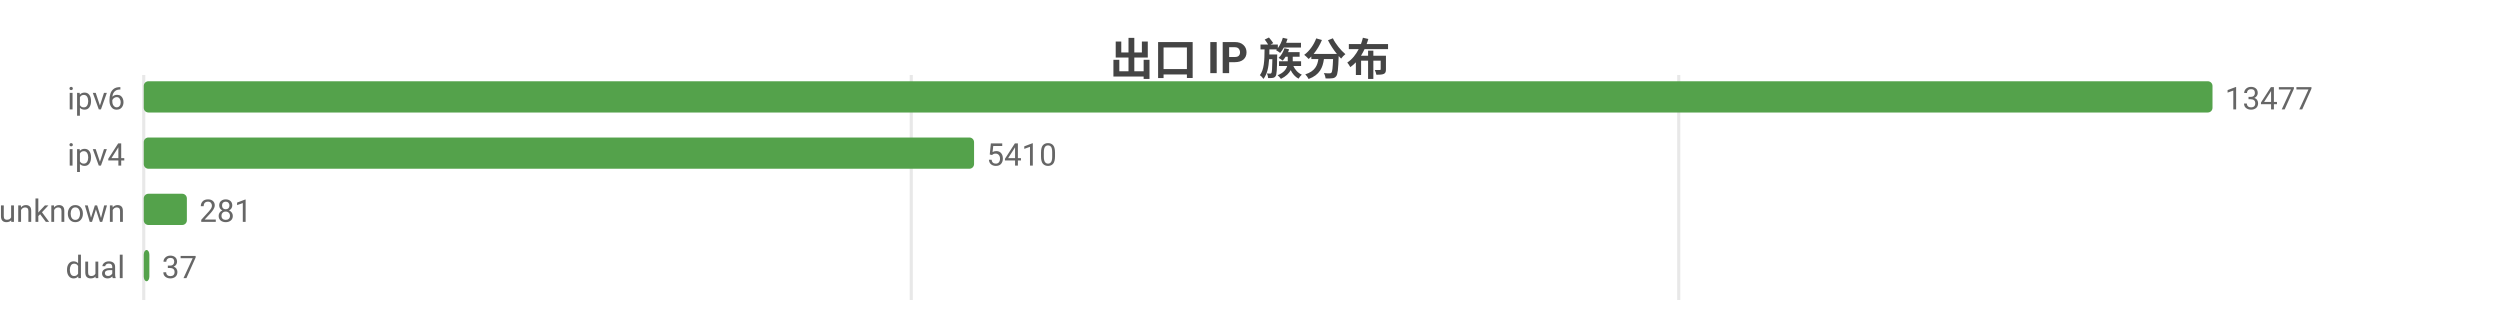
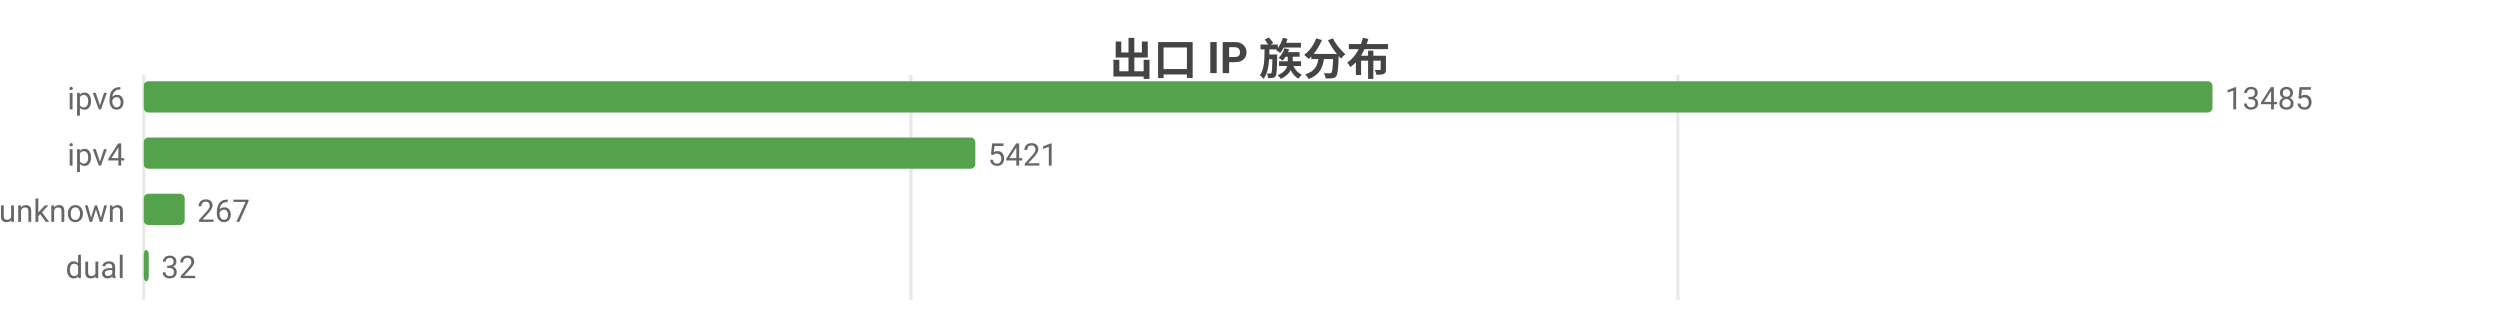
<svg xmlns="http://www.w3.org/2000/svg" width="800" height="104" viewBox="0 0 800 104">
  <rect width="800" height="104" fill="#ffffff" />
  <style>text{font-family:system-ui,-apple-system,'Segoe UI',Roboto,'PingFang SC','Microsoft YaHei','Noto Sans CJK SC',sans-serif}.g{stroke:#e8e8e8;stroke-width:1}.a{stroke:#999;stroke-width:1}.t{font-size:10px;fill:#666}.m{font-size:10px;text-anchor:middle;fill:#666}.e{font-size:10px;text-anchor:end;fill:#666}.l{font-size:11px;fill:#333}.tt{font-size:14px;font-weight:600;text-anchor:middle;fill:#444}.em{font-size:13px;text-anchor:middle;fill:#999}</style>
  <text class="tt" x="400.0" y="24">出口 IP 族分布</text>
  <line class="g" x1="46" y1="24" x2="46" y2="96" />
-   <line class="g" x1="291.6" y1="24" x2="291.6" y2="96" />
-   <line class="g" x1="537.2" y1="24" x2="537.2" y2="96" />
+   <line class="g" x1="291.5" y1="24" x2="291.5" y2="96" />
+   <line class="g" x1="536.9" y1="24" x2="536.9" y2="96" />
  <text class="e" x="40" y="35">ipv6</text>
  <rect x="46" y="26" width="662" height="10" fill="#54a24b" rx="1.5" />
-   <text class="t" x="712" y="35">13477</text>
+   <text class="t" x="712" y="35">13485</text>
  <text class="e" x="40" y="53">ipv4</text>
-   <rect x="46" y="44" width="265.7" height="10" fill="#54a24b" rx="1.5" />
-   <text class="t" x="315.7" y="53">5410</text>
+   <rect x="46" y="44" width="266.1" height="10" fill="#54a24b" rx="1.5" />
+   <text class="t" x="316.1" y="53">5421</text>
  <text class="e" x="40" y="71">unknown</text>
-   <rect x="46" y="62" width="13.8" height="10" fill="#54a24b" rx="1.5" />
-   <text class="t" x="63.8" y="71">281</text>
+   <rect x="46" y="62" width="13.1" height="10" fill="#54a24b" rx="1.5" />
+   <text class="t" x="63.1" y="71">267</text>
  <text class="e" x="40" y="89">dual</text>
-   <rect x="46" y="80" width="1.8" height="10" fill="#54a24b" rx="1.5" />
-   <text class="t" x="51.8" y="89">37</text>
+   <rect x="46" y="80" width="1.6" height="10" fill="#54a24b" rx="1.5" />
+   <text class="t" x="51.6" y="89">32</text>
</svg>
